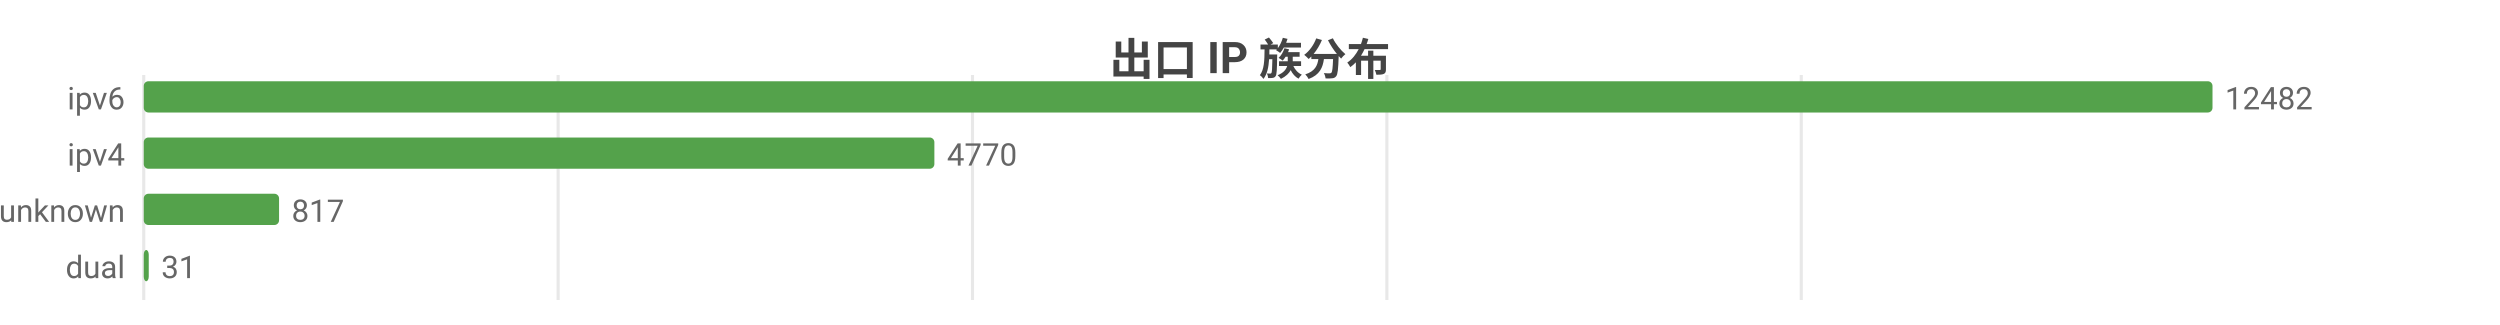
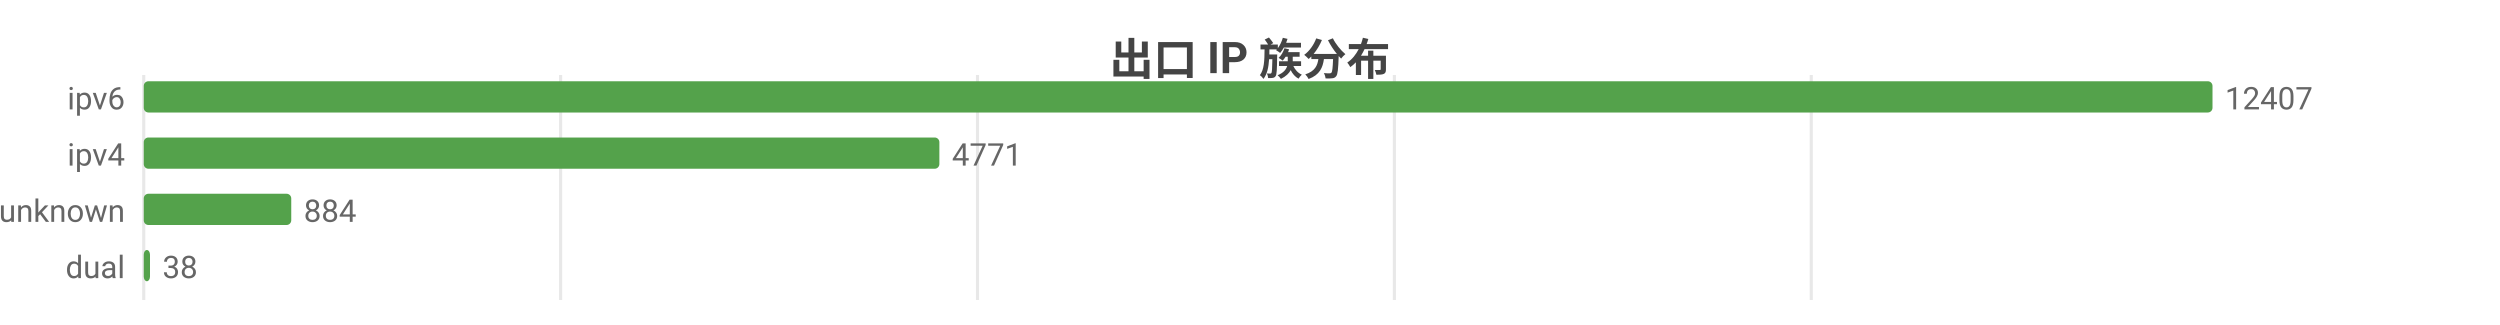
<svg xmlns="http://www.w3.org/2000/svg" width="800" height="104" viewBox="0 0 800 104">
  <rect width="800" height="104" fill="#ffffff" />
  <style>text{font-family:system-ui,-apple-system,'Segoe UI',Roboto,'PingFang SC','Microsoft YaHei','Noto Sans CJK SC',sans-serif}.g{stroke:#e8e8e8;stroke-width:1}.a{stroke:#999;stroke-width:1}.t{font-size:10px;fill:#666}.m{font-size:10px;text-anchor:middle;fill:#666}.e{font-size:10px;text-anchor:end;fill:#666}.l{font-size:11px;fill:#333}.tt{font-size:14px;font-weight:600;text-anchor:middle;fill:#444}.em{font-size:13px;text-anchor:middle;fill:#999}</style>
  <text class="tt" x="400.0" y="24">出口 IP 族分布</text>
  <line class="g" x1="46" y1="24" x2="46" y2="96" />
-   <line class="g" x1="178.6" y1="24" x2="178.6" y2="96" />
-   <line class="g" x1="311.2" y1="24" x2="311.2" y2="96" />
-   <line class="g" x1="443.8" y1="24" x2="443.8" y2="96" />
-   <line class="g" x1="576.4" y1="24" x2="576.4" y2="96" />
+   <line class="g" x1="179.4" y1="24" x2="179.4" y2="96" />
+   <line class="g" x1="312.8" y1="24" x2="312.8" y2="96" />
+   <line class="g" x1="446.2" y1="24" x2="446.2" y2="96" />
+   <line class="g" x1="579.6" y1="24" x2="579.6" y2="96" />
  <text class="e" x="40" y="35">ipv6</text>
  <rect x="46" y="26" width="662" height="10" fill="#54a24b" rx="1.5" />
-   <text class="t" x="712" y="35">12482</text>
+   <text class="t" x="712" y="35">12407</text>
  <text class="e" x="40" y="53">ipv4</text>
-   <rect x="46" y="44" width="253.0" height="10" fill="#54a24b" rx="1.5" />
-   <text class="t" x="303.0" y="53">4770</text>
+   <rect x="46" y="44" width="254.6" height="10" fill="#54a24b" rx="1.5" />
+   <text class="t" x="304.6" y="53">4771</text>
  <text class="e" x="40" y="71">unknown</text>
-   <rect x="46" y="62" width="43.3" height="10" fill="#54a24b" rx="1.5" />
-   <text class="t" x="93.3" y="71">817</text>
+   <rect x="46" y="62" width="47.2" height="10" fill="#54a24b" rx="1.5" />
+   <text class="t" x="97.2" y="71">884</text>
  <text class="e" x="40" y="89">dual</text>
-   <rect x="46" y="80" width="1.6" height="10" fill="#54a24b" rx="1.5" />
-   <text class="t" x="51.6" y="89">31</text>
+   <rect x="46" y="80" width="2.0" height="10" fill="#54a24b" rx="1.5" />
+   <text class="t" x="52.0" y="89">38</text>
</svg>
